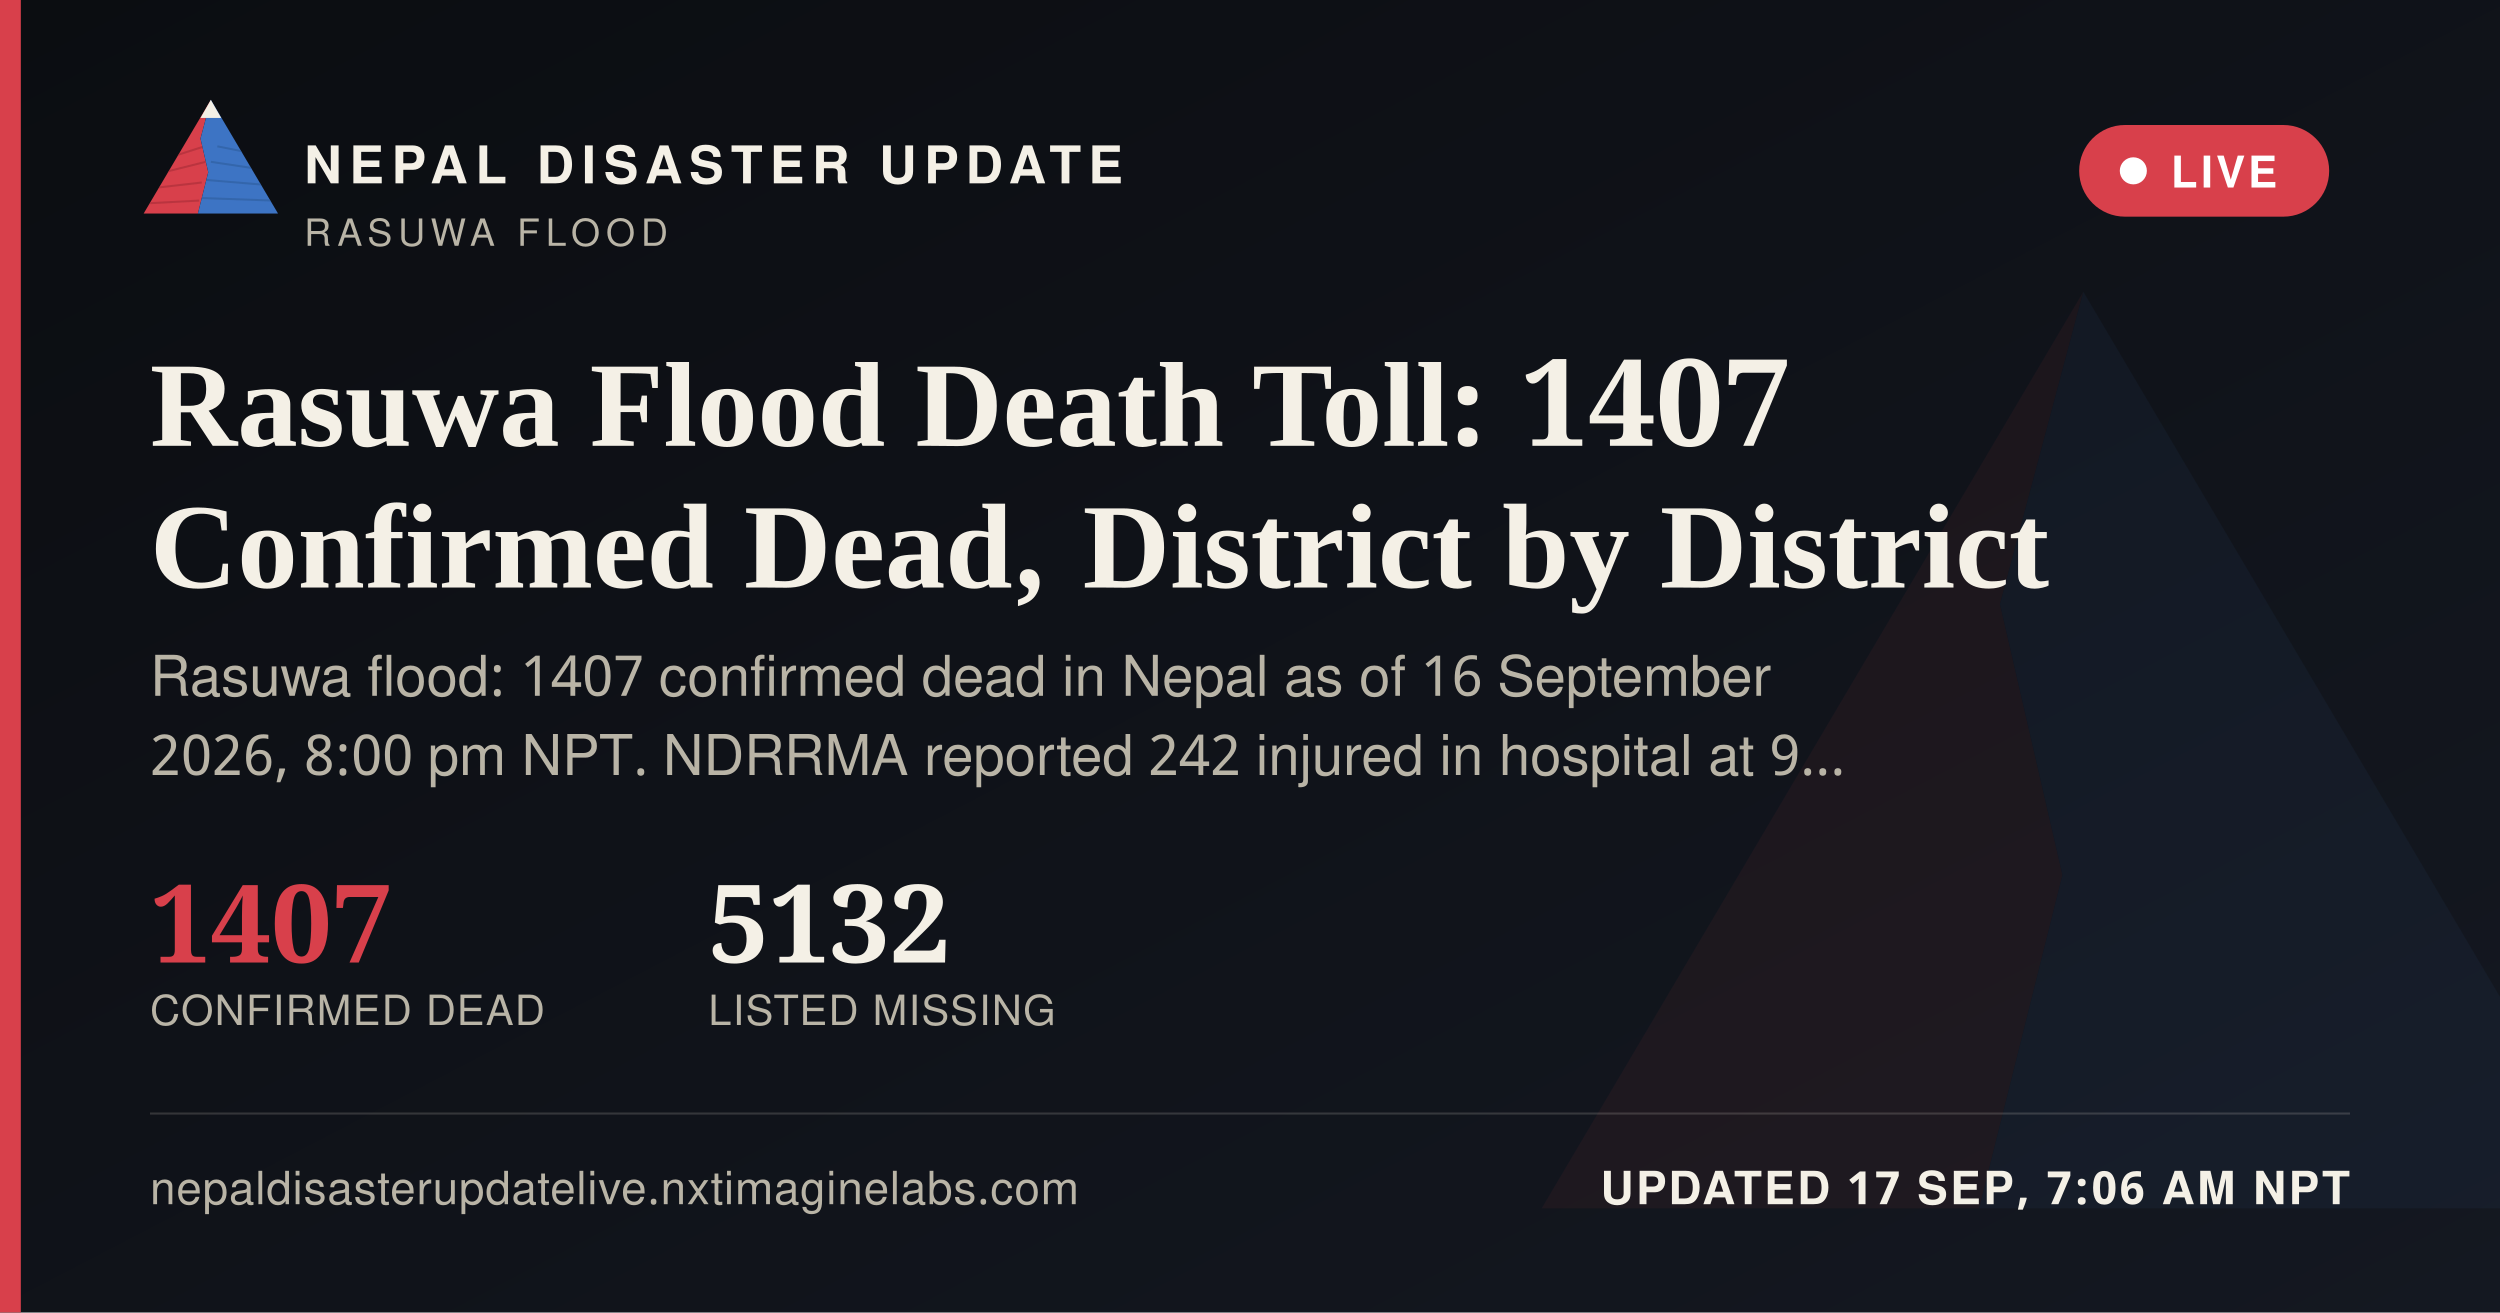
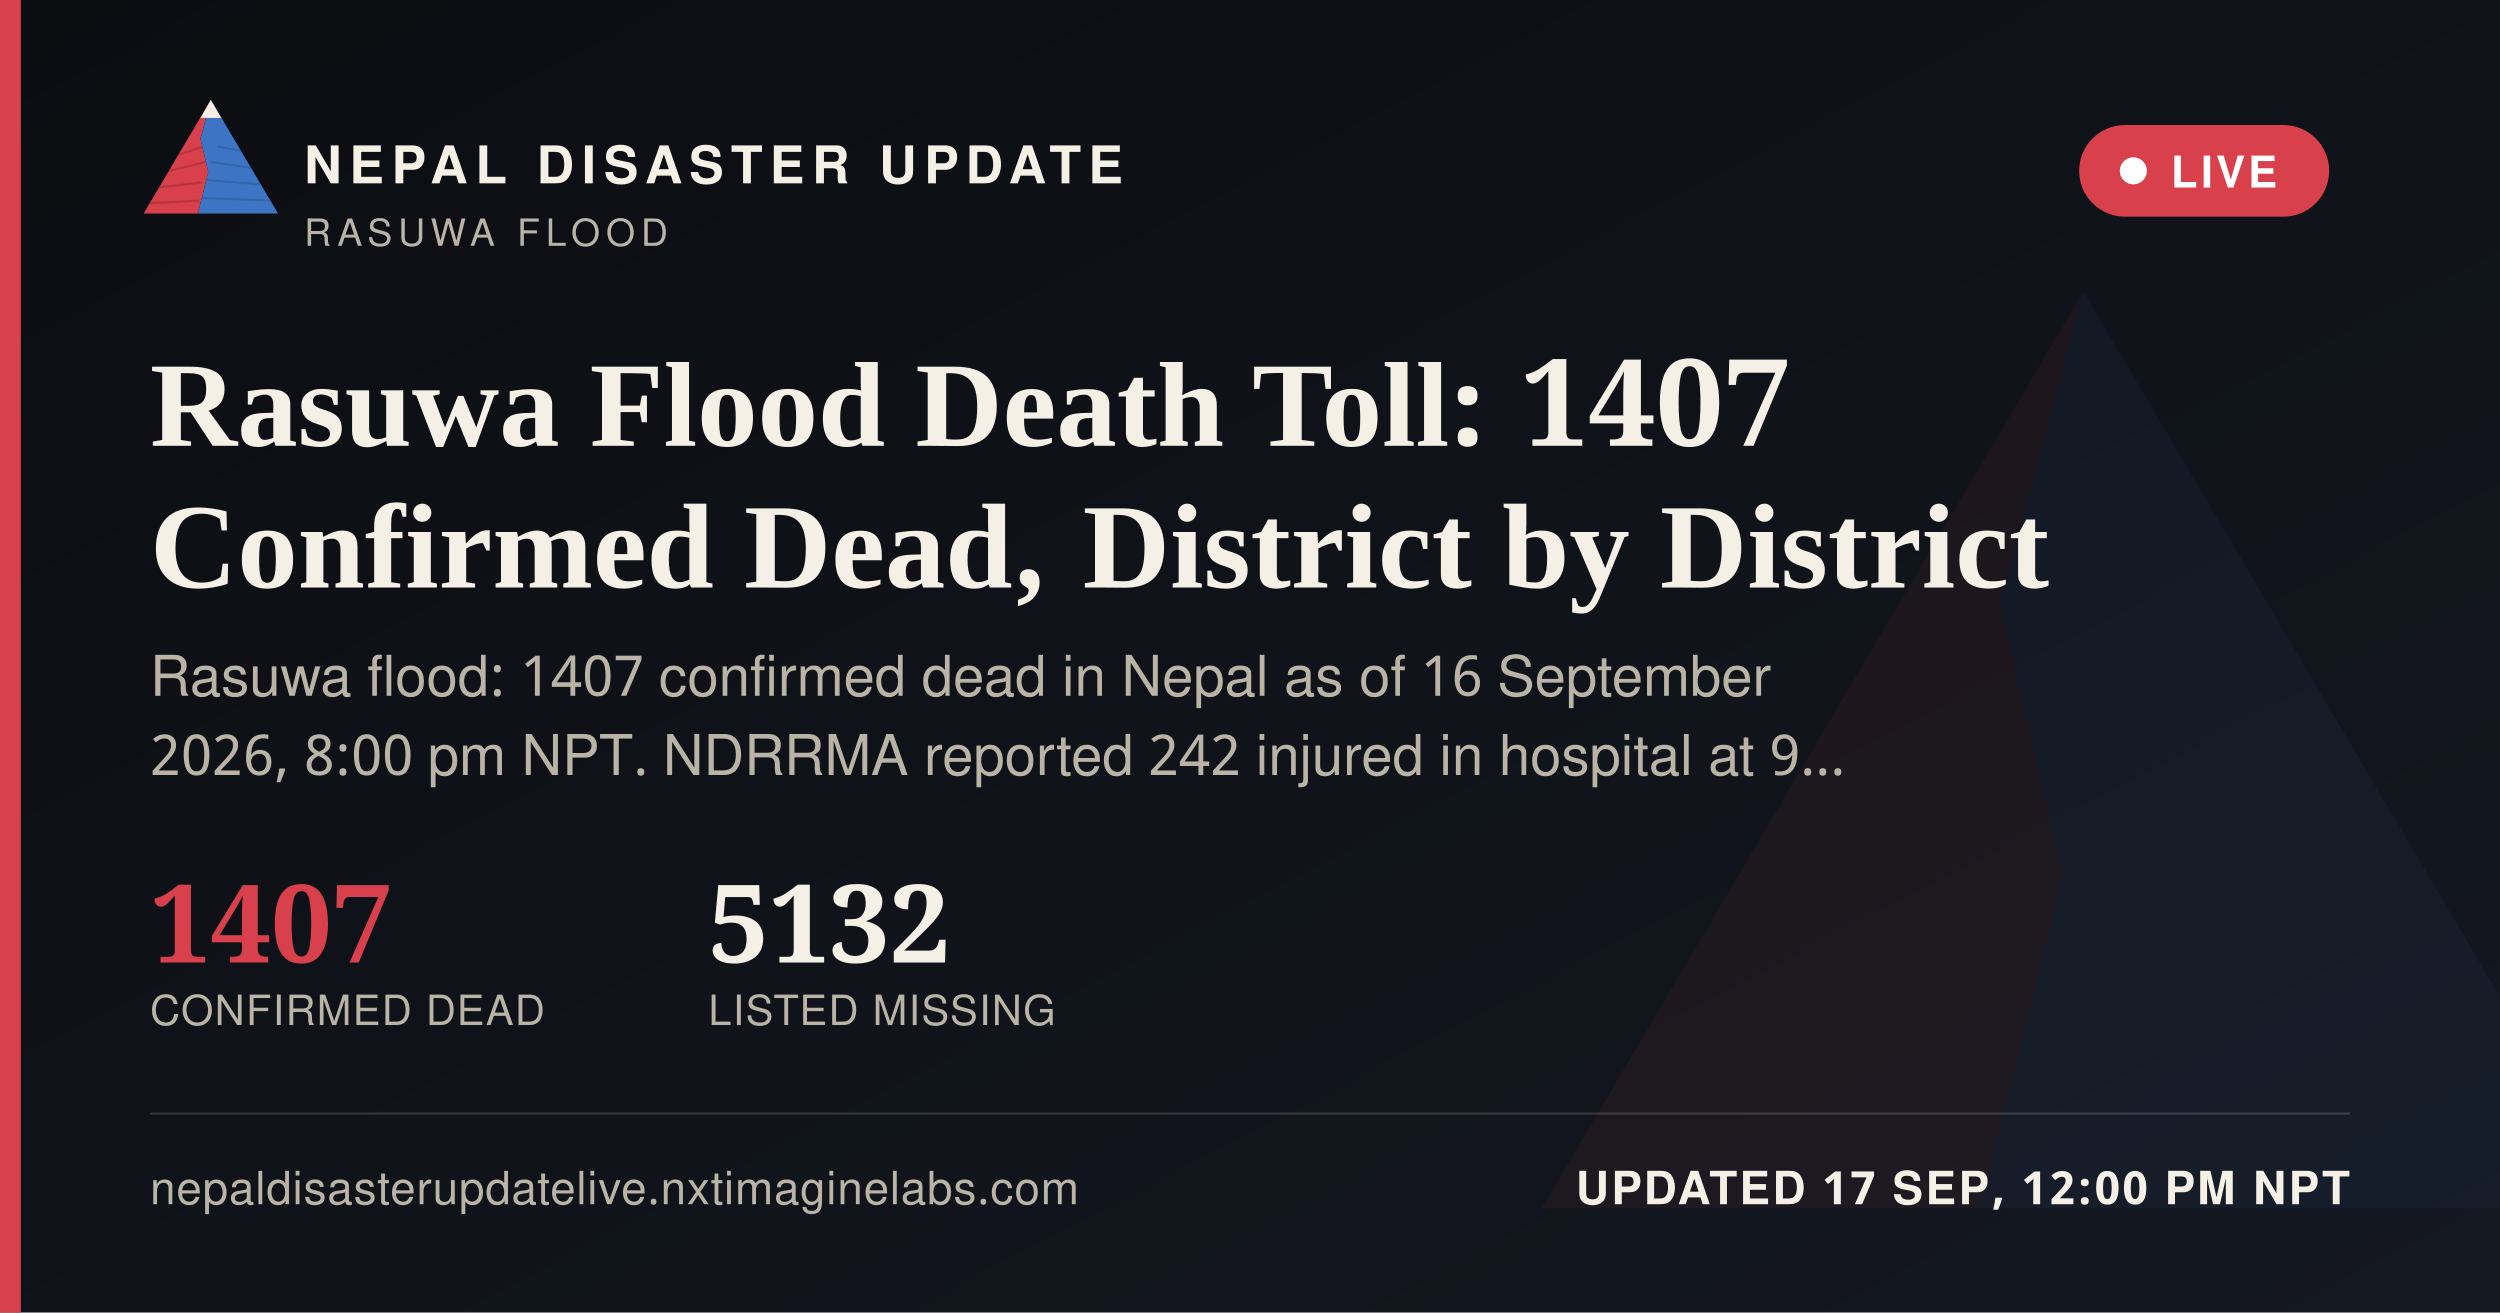
<svg xmlns="http://www.w3.org/2000/svg" width="1200" height="630" viewBox="0 0 1200 630">
  <defs>
    <linearGradient id="ogbg" x1="0" y1="0" x2="1" y2="1">
      <stop offset="0" stop-color="#0B0D11" />
      <stop offset="1" stop-color="#141821" />
    </linearGradient>
  </defs>
  <rect width="1200" height="630" fill="url(#ogbg)" />
  <g transform="translate(700,60) scale(5)" opacity="0.06">
    <polygon points="60,16 52,46 58,72 50,104 8,104" fill="#D8404B" />
    <polygon points="60,16 112,104 50,104 58,72 52,46" fill="#3D74C4" />
  </g>
  <rect x="0" y="0" width="10" height="630" fill="#D8404B" />
  <g transform="translate(64,38) scale(0.62)">
    <g>
      <defs>
        <clipPath id="ogLc">
          <polygon points="60,16 52,46 58,72 50,104 8,104" />
        </clipPath>
        <clipPath id="ogRc">
          <polygon points="60,16 112,104 50,104 58,72 52,46" />
        </clipPath>
      </defs>
      <polygon points="60,16 52,46 58,72 50,104 8,104" fill="#D8404B" />
      <g clip-path="url(#ogLc)" stroke="#A32A34" stroke-width="1.6" fill="none" opacity="0.55">
        <path d="M30,60 L55,52" />
        <path d="M24,72 L56,64" />
        <path d="M18,84 L53,80" />
        <path d="M13,96 L51,94" />
      </g>
      <polygon points="60,16 112,104 50,104 58,72 52,46" fill="#3D74C4" />
      <g clip-path="url(#ogRc)" stroke="#2A5793" stroke-width="1.6" fill="none" opacity="0.5">
        <path d="M65,52 L95,58" />
        <path d="M60,64 L100,70" />
        <path d="M56,78 L104,82" />
        <path d="M52,92 L108,94" />
      </g>
      <polygon points="60,16 52,30 68,30" fill="#F4F0E6" />
    </g>
  </g>
  <text x="146" y="88" font-family="'Public Sans', 'Noto Sans Devanagari', 'Helvetica Neue', Helvetica, Arial, sans-serif" font-size="25" font-weight="800" letter-spacing="3.6" fill="#F4F0E6">NEPAL DISASTER UPDATE</text>
  <text x="146" y="118" font-family="'Public Sans', 'Noto Sans Devanagari', 'Helvetica Neue', Helvetica, Arial, sans-serif" font-size="18" letter-spacing="2.8" fill="#B9B4A6">RASUWA FLOOD</text>
  <g>
    <rect x="998" y="60" width="120" height="44" rx="22" fill="#D8404B" stroke="none" />
    <circle cx="1024" cy="82" r="6.5" fill="#FFFFFF" />
    <text x="1042" y="90" font-family="'Public Sans', 'Noto Sans Devanagari', 'Helvetica Neue', Helvetica, Arial, sans-serif" font-size="21" font-weight="700" letter-spacing="1.6" fill="#FFFFFF">LIVE</text>
  </g>
  <text x="72" y="214" font-family="Newsreader, 'Noto Serif Devanagari', Georgia, 'Times New Roman', serif" font-size="58" font-weight="600" fill="#F4F0E6">Rasuwa Flood Death Toll: 1407</text>
  <text x="72" y="282" font-family="Newsreader, 'Noto Serif Devanagari', Georgia, 'Times New Roman', serif" font-size="58" font-weight="600" fill="#F4F0E6">Confirmed Dead, District by District</text>
  <text x="72" y="334" font-family="'Public Sans', 'Noto Sans Devanagari', 'Helvetica Neue', Helvetica, Arial, sans-serif" font-size="27" fill="#B9B4A6">Rasuwa flood: 1407 confirmed dead in Nepal as of 16 September</text>
  <text x="72" y="372" font-family="'Public Sans', 'Noto Sans Devanagari', 'Helvetica Neue', Helvetica, Arial, sans-serif" font-size="27" fill="#B9B4A6">2026, 8:00 pm NPT. NDRRMA reported 242 injured in hospital at 9…</text>
  <g transform="translate(72,462)">
    <text x="0" y="0" font-family="Newsreader, 'Noto Serif Devanagari', Georgia, 'Times New Roman', serif" font-size="52" font-weight="600" fill="#D8404B">1407</text>
    <text x="0" y="30" font-family="'Public Sans', 'Noto Sans Devanagari', 'Helvetica Neue', Helvetica, Arial, sans-serif" font-size="20" letter-spacing="0.6" fill="#B9B4A6">CONFIRMED DEAD</text>
    <text x="268" y="0" font-family="Newsreader, 'Noto Serif Devanagari', Georgia, 'Times New Roman', serif" font-size="52" font-weight="600" fill="#F4F0E6">5132</text>
    <text x="268" y="30" font-family="'Public Sans', 'Noto Sans Devanagari', 'Helvetica Neue', Helvetica, Arial, sans-serif" font-size="20" letter-spacing="0.6" fill="#B9B4A6">LISTED MISSING</text>
  </g>
  <rect x="72" y="534" width="1056" height="1" fill="rgba(244,240,230,0.16)" />
  <text x="72" y="578" font-family="'Public Sans', 'Noto Sans Devanagari', 'Helvetica Neue', Helvetica, Arial, sans-serif" font-size="22" fill="#B9B4A6" letter-spacing="0.4">nepaldisasterupdatelive.nxtimaginelabs.com</text>
-   <text x="1128" y="578" text-anchor="end" font-family="'Public Sans', 'Noto Sans Devanagari', 'Helvetica Neue', Helvetica, Arial, sans-serif" font-size="22" font-weight="700" letter-spacing="1.2" fill="#F4F0E6">UPDATED 17 SEP, 7:06 AM NPT</text>
+   <text x="1128" y="578" text-anchor="end" font-family="'Public Sans', 'Noto Sans Devanagari', 'Helvetica Neue', Helvetica, Arial, sans-serif" font-size="22" font-weight="700" letter-spacing="1.2" fill="#F4F0E6">UPDATED 17 SEP, 12:00 PM NPT</text>
</svg>
